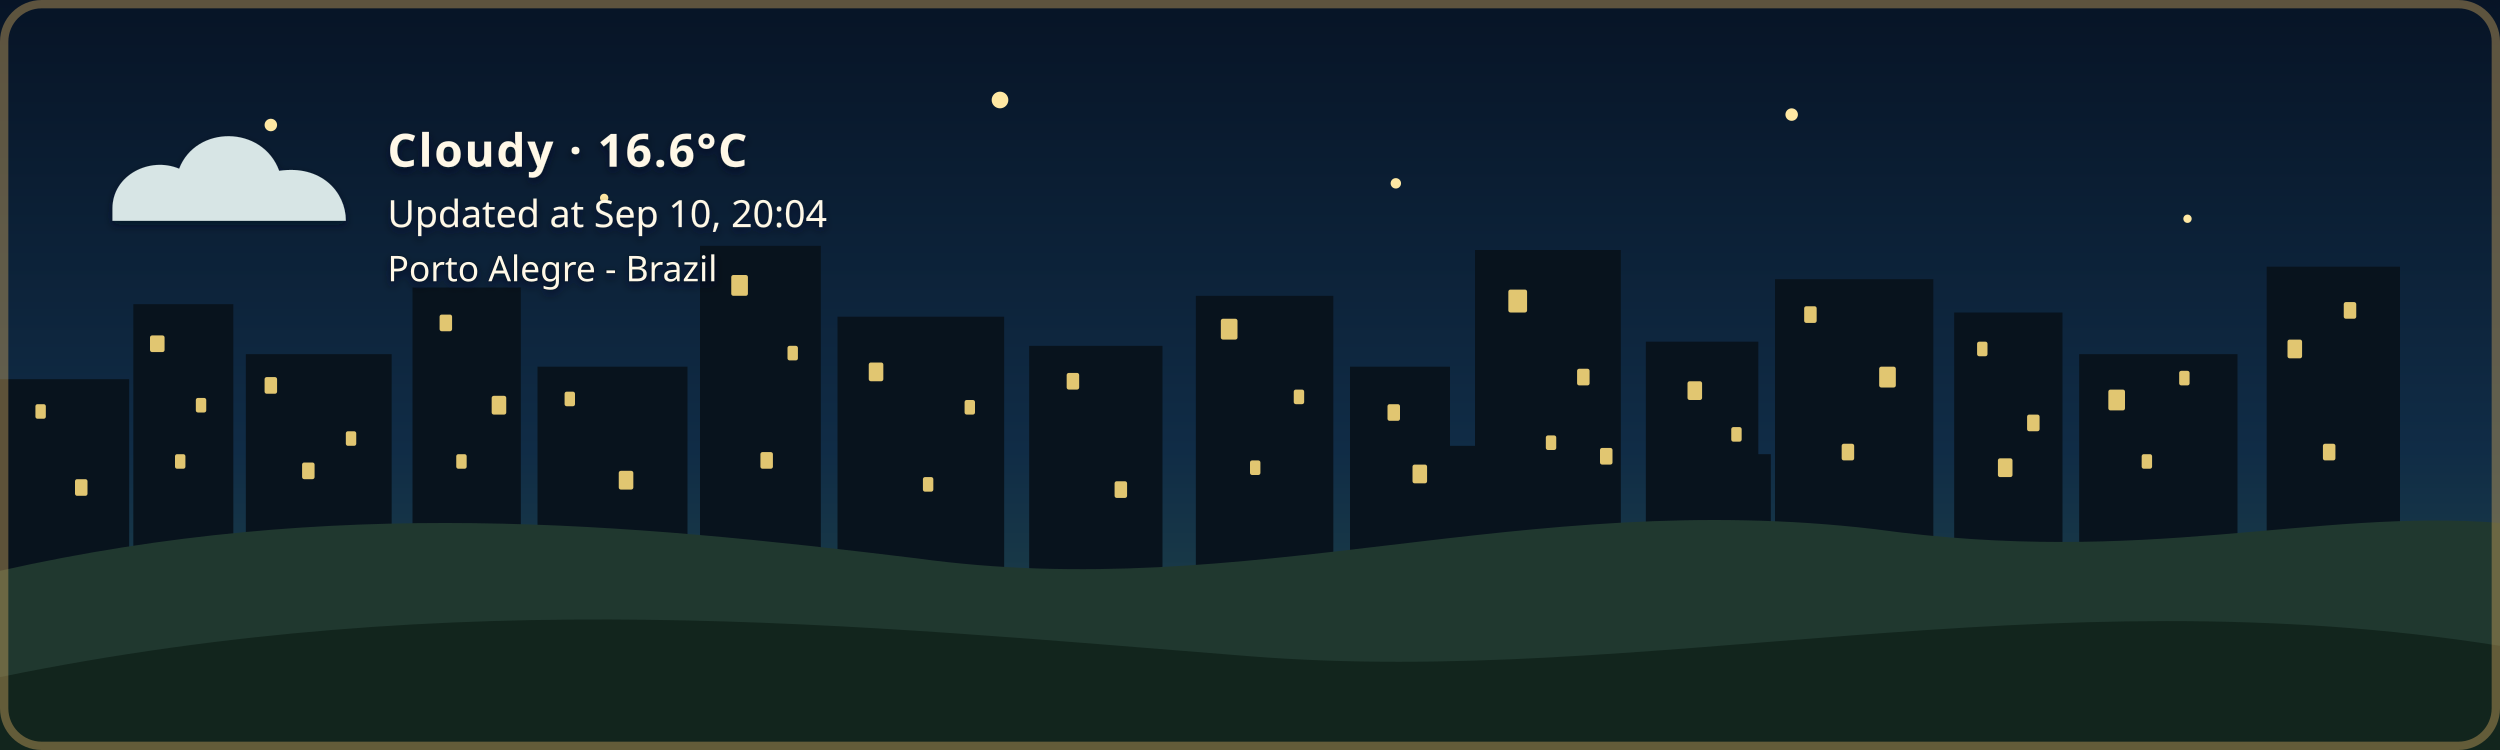
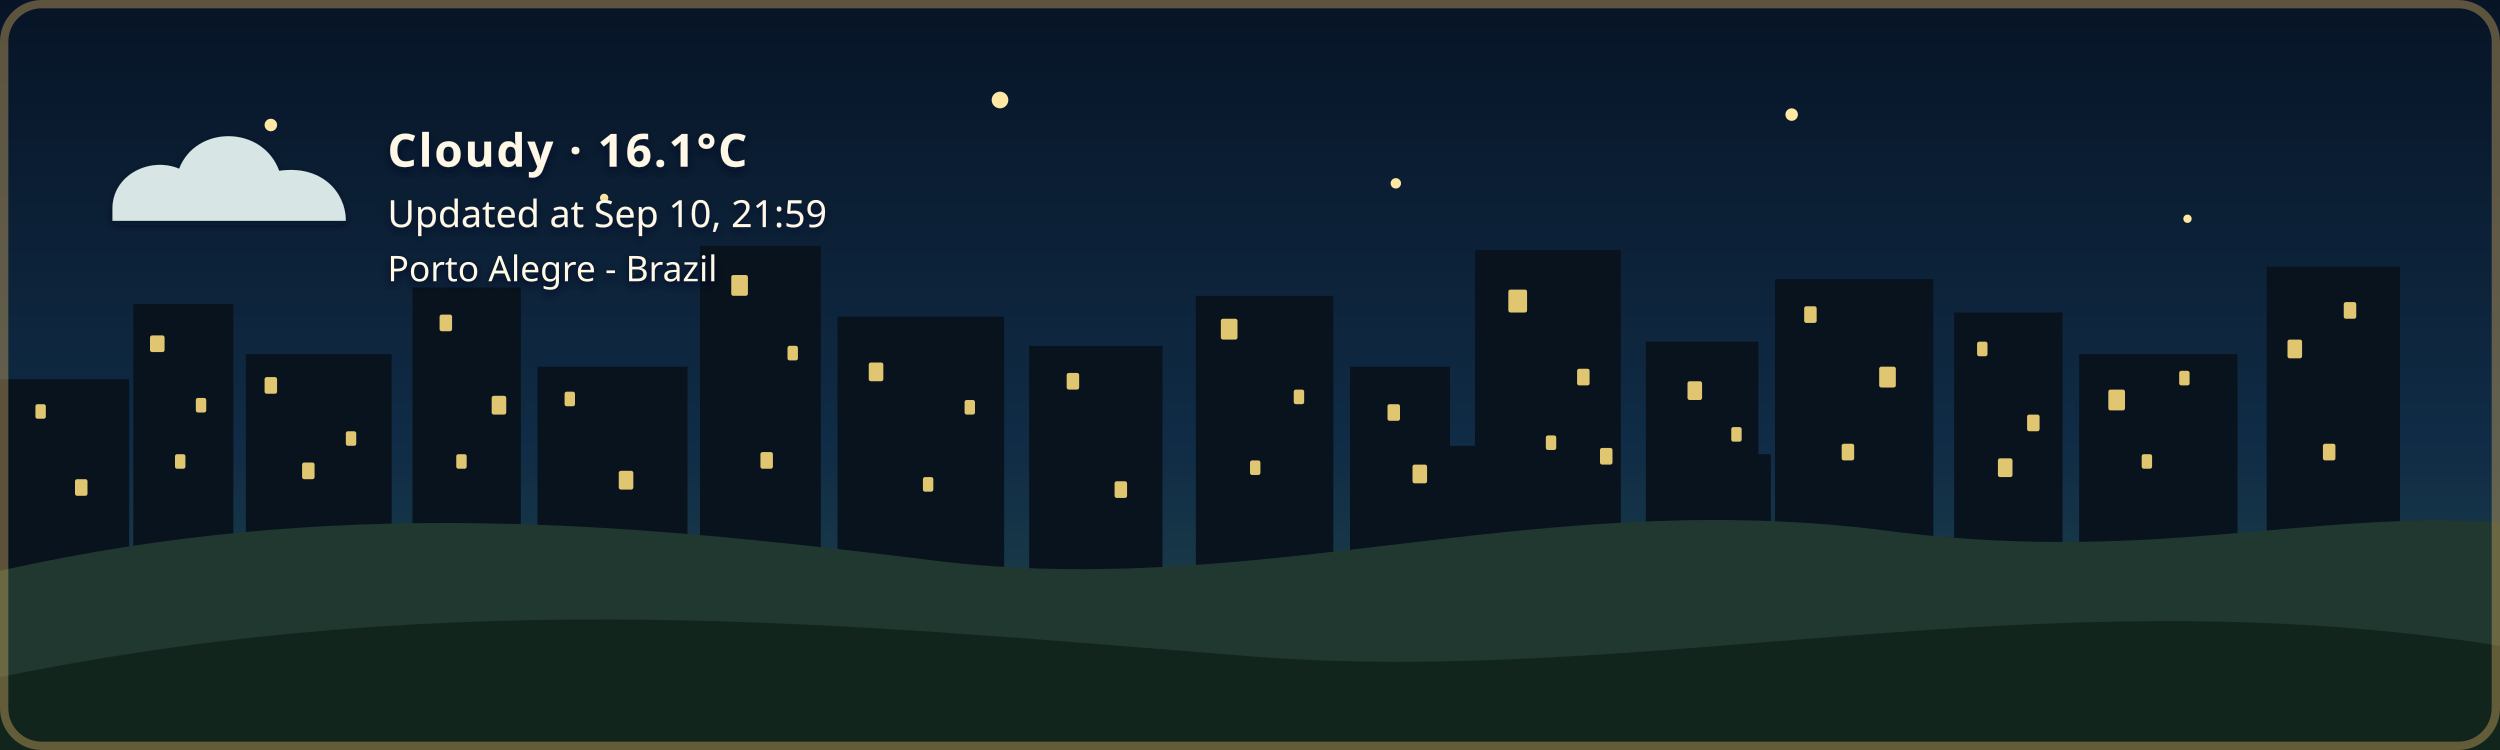
- <svg xmlns="http://www.w3.org/2000/svg" width="1200" height="360" viewBox="0 0 1200 360" role="img" aria-labelledby="title description" class="github-time-night weather-cloudy alert-none" data-temperature="16.6°C" lang="en-US">
+ <svg xmlns="http://www.w3.org/2000/svg" width="1200" height="360" viewBox="0 0 1200 360" role="img" aria-labelledby="title description" class="github-time-night weather-cloudy alert-none" data-temperature="16.1°C" lang="en-US">
  <defs>
    <linearGradient id="daySky" x1="0" y1="0" x2="0" y2="1">
      <stop offset="0%" stop-color="#87c9e8" />
      <stop offset="65%" stop-color="#f6d99a" />
      <stop offset="100%" stop-color="#f4b66e" />
    </linearGradient>
    <linearGradient id="sunsetSky" x1="0" y1="0" x2="0" y2="1">
      <stop offset="0%" stop-color="#4d568f" />
      <stop offset="55%" stop-color="#d46a66" />
      <stop offset="100%" stop-color="#f4a259" />
    </linearGradient>
    <linearGradient id="nightSky" x1="0" y1="0" x2="0" y2="1">
      <stop offset="0%" stop-color="#071426" />
      <stop offset="60%" stop-color="#102c46" />
      <stop offset="100%" stop-color="#244b4a" />
    </linearGradient>
    <linearGradient id="dawnSky" x1="0" y1="0" x2="0" y2="1">
      <stop offset="0%" stop-color="#766b9f" />
      <stop offset="55%" stop-color="#d7939b" />
      <stop offset="100%" stop-color="#f4c280" />
    </linearGradient>
    <radialGradient id="weatherSunFill" cx="35%" cy="30%" r="72%">
      <stop offset="0%" stop-color="#fff4b8" />
      <stop offset="58%" stop-color="#ffdc7a" />
      <stop offset="100%" stop-color="#f2b84f" />
    </radialGradient>
    <linearGradient id="weatherMoonFill" x1="0" y1="0" x2="1" y2="1">
      <stop offset="0%" stop-color="#fff4bd" />
      <stop offset="62%" stop-color="#ffe08a" />
      <stop offset="100%" stop-color="#e9b957" />
    </linearGradient>
    <filter id="weatherContentShadow" x="-20" y="-20" width="500" height="180" filterUnits="userSpaceOnUse">
      <feGaussianBlur in="SourceAlpha" stdDeviation="2" result="shadowBlur" />
      <feOffset in="shadowBlur" dx="0" dy="2" result="shadowOffset" />
      <feFlood flood-color="#071426" flood-opacity="0.65" result="shadowColor" />
      <feComposite in="shadowColor" in2="shadowOffset" operator="in" result="shadow" />
      <feMerge>
        <feMergeNode in="shadow" />
        <feMergeNode in="SourceGraphic" />
      </feMerge>
    </filter>
  </defs>
  <style>
    /* The sky state is updated by the GitHub Action based on local time. */

    .sky {
      animation: none !important;
    }

    .github-time-day .day-sky,
    .github-time-sunset .sunset-sky,
    .github-time-night .night-sky,
    .github-time-dawn .dawn-sky {
      opacity: 1;
    }

    .github-time-day .sunset-sky,
    .github-time-day .night-sky,
    .github-time-day .dawn-sky,
    .github-time-sunset .day-sky,
    .github-time-sunset .night-sky,
    .github-time-sunset .dawn-sky,
    .github-time-night .day-sky,
    .github-time-night .sunset-sky,
    .github-time-night .dawn-sky,
    .github-time-dawn .day-sky,
    .github-time-dawn .sunset-sky,
    .github-time-dawn .night-sky {
      opacity: 0;
    }

    .github-time-day .day-sky,
    .github-time-sunset .sunset-sky,
    .github-time-night .night-sky,
    .github-time-dawn .dawn-sky {
      animation: sky-fade-in 2.5s ease both !important;
    }

    .weather-effect {
      display: none;
    }

    .github-time-night.weather-clear .weather-moon,
    .github-time-day.weather-clear .weather-sun,
    .github-time-sunset.weather-clear .weather-sun,
    .github-time-dawn.weather-clear .weather-sun,
    .weather-cloudy .weather-cloud,
    .weather-rain .weather-cloud,
    .weather-rain .weather-rainfall,
    .weather-wind-rain .weather-cloud,
    .weather-wind-rain .weather-wind,
    .weather-wind-rain .weather-wind-rainfall,
    .weather-storm .weather-cloud,
    .weather-storm .weather-rainfall,
    .weather-storm .weather-lightning,
    .weather-snow .weather-cloud,
    .weather-snow .weather-snowfall {
      display: block;
    }

    .weather-sun {
      transform-box: fill-box;
      transform-origin: center;
      animation: weather-pulse 4s ease-in-out infinite;
    }

    .weather-moon {
      animation: moon-glow 4s ease-in-out infinite;
    }

    .weather-cloud path {
      animation: cloud-drift 8s ease-in-out infinite alternate;
    }

    .weather-rainfall path {
      animation: rain-fall 1.4s linear infinite;
    }

    .weather-rainfall path:nth-child(2) {
      animation-delay: 0.35s;
    }

    .weather-rainfall path:nth-child(3) {
      animation-delay: 0.7s;
    }

    .weather-wind-rainfall path {
      animation: wind-rain-fall 1.15s linear infinite;
    }

    .weather-wind-rainfall path:nth-child(2) {
      animation-delay: 0.3s;
    }

    .weather-wind-rainfall path:nth-child(3) {
      animation-delay: 0.6s;
    }

    .weather-wind path {
      animation: wind-sweep 1.8s ease-in-out infinite;
    }

    .weather-wind path:nth-child(2) {
      animation-delay: 0.45s;
    }

    .weather-snowfall circle {
      animation: snow-fall 3s ease-in-out infinite;
    }

    .weather-snowfall circle:nth-child(2) {
      animation-delay: 1s;
    }

    .weather-snowfall circle:nth-child(3) {
      animation-delay: 2s;
    }

    .weather-lightning {
      animation: lightning-flash 4s ease-in-out infinite;
    }

    svg.github-time-day .city-back,
    svg.github-time-day .city-mid {
      fill: #36545a;
    }

    svg.github-time-sunset .city-back,
    svg.github-time-sunset .city-mid {
      fill: #303247;
    }

    svg.github-time-night .city-back,
    svg.github-time-night .city-mid {
      fill: #08131d;
    }

    svg.github-time-dawn .city-back,
    svg.github-time-dawn .city-mid {
      fill: #404158;
    }

    .city-window {
      opacity: 0;
      fill: #f8d97a;
    }

    svg.github-time-night .city-window,
    svg.github-time-dawn .city-window,
    svg.github-time-sunset .city-window {
      opacity: 0.9;
    }

    .city-window rect {
      animation: city-window-toggle-a 20s steps(1, end) infinite;
    }

    .city-window rect:nth-child(3n) {
      animation-name: city-window-toggle-b;
      animation-delay: -4s;
    }

    .city-window rect:nth-child(4n) {
      animation-name: city-window-toggle-c;
      animation-delay: -9s;
    }

    .city-window rect:nth-child(5n) {
      animation-name: city-window-toggle-d;
      animation-delay: -13s;
    }

    .city-window rect:nth-child(7n) {
      animation-name: city-window-toggle-e;
      animation-delay: -17s;
    }

    #weather-alert-level,
    #weather-alert-detail {
      display: none;
    }

    svg.alert-yellow #weather-alert-level,
    svg.alert-yellow #weather-alert-detail,
    svg.alert-orange #weather-alert-level,
    svg.alert-orange #weather-alert-detail,
    svg.alert-red #weather-alert-level,
    svg.alert-red #weather-alert-detail {
      display: block;
    }

    svg.alert-yellow #weather-alert-level {
      fill: #f4d35e;
    }

    svg.alert-yellow #weather-alert-detail {
      fill: #fff3b3;
    }

    svg.alert-orange #weather-alert-level {
      fill: #f9a74f;
    }

    svg.alert-orange #weather-alert-detail {
      fill: #ffd0a0;
    }

    svg.alert-red #weather-alert-level {
      fill: #ff675c;
    }

    svg.alert-red #weather-alert-detail {
      fill: #ffc2bf;
    }

    #weather-description,
    #weather-time,
    #weather-alert-level,
    #weather-alert-detail,
    #weather-location {
      animation: info-fade-in 1.5s ease both;
      font-family: sans-serif;
    }

    #weather-description {
      letter-spacing: 0.04em;
    }

    @keyframes sky-fade-in {
      from {
        opacity: 0;
      }

      to {
        opacity: 1;
      }
    }

    @keyframes info-fade-in {
      from {
        opacity: 0;
        transform: translateY(6px);
      }

      to {
        opacity: 1;
        transform: translateY(0);
      }
    }

    @keyframes weather-pulse {
      0%,
      100% {
        opacity: 0.85;
        transform: scale(0.96);
      }

      50% {
        opacity: 1;
        transform: scale(1.04);
      }
    }

    @keyframes moon-glow {
      0%,
      100% {
        opacity: 0.8;
      }

      50% {
        opacity: 1;
      }
    }

    @keyframes cloud-drift {
      from {
        transform: translateX(-5px);
      }

      to {
        transform: translateX(8px);
      }
    }

    @keyframes rain-fall {
      0% {
        opacity: 0;
        transform: translateY(-7px);
      }

      25%,
      75% {
        opacity: 1;
      }

      100% {
        opacity: 0;
        transform: translateY(10px);
      }
    }

    @keyframes wind-rain-fall {
      0% {
        opacity: 0;
        transform: translate(-6px, -5px);
      }

      25%,
      75% {
        opacity: 1;
      }

      100% {
        opacity: 0;
        transform: translate(8px, 10px);
      }
    }

    @keyframes wind-sweep {
      0%,
      100% {
        opacity: 0.3;
        transform: translateX(-7px);
      }

      50% {
        opacity: 1;
        transform: translateX(6px);
      }
    }

    @keyframes snow-fall {
      0%,
      100% {
        opacity: 0.35;
        transform: translateY(-5px);
      }

      50% {
        opacity: 1;
        transform: translate(5px, 8px);
      }
    }

    @keyframes lightning-flash {
      0%,
      88%,
      100% {
        opacity: 0;
      }

      90%,
      93% {
        opacity: 1;
      }
    }

    @keyframes city-window-toggle-a {
      0%,
      19%,
      61%,
      100% {
        opacity: 1;
      }

      20%,
      60% {
        opacity: 0;
      }
    }

    @keyframes city-window-toggle-b {
      0%,
      34%,
      76%,
      100% {
        opacity: 0;
      }

      35%,
      75% {
        opacity: 1;
      }
    }

    @keyframes city-window-toggle-c {
      0%,
      24%,
      46%,
      100% {
        opacity: 1;
      }

      25%,
      45% {
        opacity: 0;
      }
    }

    @keyframes city-window-toggle-d {
      0%,
      49%,
      86%,
      100% {
        opacity: 1;
      }

      50%,
      85% {
        opacity: 0;
      }
    }

    @keyframes city-window-toggle-e {
      0%,
      14%,
      56%,
      100% {
        opacity: 0;
      }

      15%,
      55% {
        opacity: 1;
      }
    }

    .stars {
      opacity: 0;
    }

    .github-time-sunset .stars,
    .github-time-dawn .stars {
      opacity: 0.35;
    }

    .github-time-night .stars {
      opacity: 1;
    }

    .star {
      animation: twinkle 2.5s ease-in-out infinite;
      transform-box: fill-box;
      transform-origin: center;
    }

    .star:nth-child(2) {
      animation-delay: 0.5s;
    }

    .star:nth-child(3) {
      animation-delay: 1s;
    }

    .star:nth-child(4) {
      animation-delay: 1.5s;
    }

    @keyframes twinkle {
      0%,
      100% {
        opacity: 0.25;
        transform: scale(0.8);
      }

      50% {
        opacity: 1;
        transform: scale(1.25);
      }
    }

    /*
     * Disable animations when the visitor has requested reduced motion.
     */
    @media (prefers-reduced-motion: reduce) {
      .sky,
      .stars,
      .star,
      .weather-sun,
      .weather-moon,
      .weather-cloud path,
      .weather-rainfall path,
      .weather-wind-rainfall path,
      .weather-wind path,
      .weather-snowfall circle,
      .weather-lightning,
      .city-window rect,
      #weather-description,
      #weather-time,
      #weather-alert-level,
      #weather-alert-detail,
      #weather-location {
        animation: none !important;
      }
    }
  </style>
  <g id="skies">
    <rect class="sky day-sky" width="1200" height="360" fill="url(#daySky)" />
    <rect class="sky sunset-sky" width="1200" height="360" fill="url(#sunsetSky)" />
    <rect class="sky night-sky" width="1200" height="360" fill="url(#nightSky)" />
    <rect class="sky dawn-sky" width="1200" height="360" fill="url(#dawnSky)" />
  </g>
  <g class="stars" fill="#ffe8a3">
    <circle class="star" cx="130" cy="60" r="3" />
    <circle class="star" cx="290" cy="95" r="2" />
    <circle class="star" cx="480" cy="48" r="4" />
    <circle class="star" cx="670" cy="88" r="2.5" />
    <circle class="star" cx="860" cy="55" r="3" />
    <circle class="star" cx="1050" cy="105" r="2" />
  </g>
  <g class="city-shape">
    <g class="city-back">
      <rect x="0" y="182" width="62" height="94" />
      <rect x="64" y="146" width="48" height="130" />
      <rect x="118" y="170" width="70" height="106" />
      <rect x="198" y="138" width="52" height="138" />
      <rect x="258" y="176" width="72" height="100" />
      <rect x="336" y="118" width="58" height="158" />
      <rect x="402" y="152" width="80" height="124" />
      <rect x="494" y="166" width="64" height="110" />
      <rect x="574" y="142" width="66" height="134" />
      <rect x="648" y="176" width="48" height="100" />
      <rect x="708" y="120" width="70" height="156" />
      <rect x="790" y="164" width="54" height="112" />
      <rect x="852" y="134" width="76" height="142" />
      <rect x="938" y="150" width="52" height="126" />
      <rect x="998" y="170" width="76" height="106" />
      <rect x="1088" y="128" width="64" height="148" />
    </g>
    <g class="city-mid">
      <rect x="24" y="226" width="28" height="50" />
      <rect x="88" y="210" width="18" height="66" />
      <rect x="148" y="218" width="22" height="58" />
      <rect x="214" y="206" width="22" height="70" />
      <rect x="282" y="210" width="18" height="66" />
      <rect x="362" y="206" width="22" height="70" />
      <rect x="430" y="220" width="18" height="56" />
      <rect x="528" y="220" width="20" height="56" />
      <rect x="606" y="214" width="22" height="62" />
      <rect x="690" y="214" width="18" height="62" />
      <rect x="754" y="208" width="18" height="68" />
      <rect x="830" y="218" width="20" height="58" />
      <rect x="892" y="214" width="18" height="62" />
      <rect x="960" y="224" width="18" height="52" />
      <rect x="1018" y="218" width="22" height="58" />
      <rect x="1108" y="210" width="18" height="66" />
    </g>
    <g class="city-window">
      <rect x="17" y="194" width="5" height="7" rx="1" />
      <rect x="36" y="230" width="6" height="8" rx="1" />
      <rect x="72" y="161" width="7" height="8" rx="1" />
      <rect x="84" y="218" width="5" height="7" rx="1" />
      <rect x="94" y="191" width="5" height="7" rx="1" />
      <rect x="127" y="181" width="6" height="8" rx="1" />
      <rect x="145" y="222" width="6" height="8" rx="1" />
      <rect x="166" y="207" width="5" height="7" rx="1" />
      <rect x="211" y="151" width="6" height="8" rx="1" />
      <rect x="219" y="218" width="5" height="7" rx="1" />
      <rect x="236" y="190" width="7" height="9" rx="1" />
      <rect x="271" y="188" width="5" height="7" rx="1" />
      <rect x="297" y="226" width="7" height="9" rx="1" />
      <rect x="351" y="132" width="8" height="10" rx="1" />
      <rect x="365" y="217" width="6" height="8" rx="1" />
      <rect x="378" y="166" width="5" height="7" rx="1" />
      <rect x="417" y="174" width="7" height="9" rx="1" />
      <rect x="443" y="229" width="5" height="7" rx="1" />
      <rect x="463" y="192" width="5" height="7" rx="1" />
      <rect x="512" y="179" width="6" height="8" rx="1" />
      <rect x="535" y="231" width="6" height="8" rx="1" />
      <rect x="586" y="153" width="8" height="10" rx="1" />
      <rect x="600" y="221" width="5" height="7" rx="1" />
      <rect x="621" y="187" width="5" height="7" rx="1" />
      <rect x="666" y="194" width="6" height="8" rx="1" />
      <rect x="678" y="223" width="7" height="9" rx="1" />
      <rect x="724" y="139" width="9" height="11" rx="1" />
      <rect x="742" y="209" width="5" height="7" rx="1" />
      <rect x="757" y="177" width="6" height="8" rx="1" />
      <rect x="768" y="215" width="6" height="8" rx="1" />
      <rect x="810" y="183" width="7" height="9" rx="1" />
      <rect x="831" y="205" width="5" height="7" rx="1" />
      <rect x="866" y="147" width="6" height="8" rx="1" />
      <rect x="884" y="213" width="6" height="8" rx="1" />
      <rect x="902" y="176" width="8" height="10" rx="1" />
      <rect x="949" y="164" width="5" height="7" rx="1" />
      <rect x="959" y="220" width="7" height="9" rx="1" />
      <rect x="973" y="199" width="6" height="8" rx="1" />
      <rect x="1012" y="187" width="8" height="10" rx="1" />
      <rect x="1028" y="218" width="5" height="7" rx="1" />
      <rect x="1046" y="178" width="5" height="7" rx="1" />
      <rect x="1098" y="163" width="7" height="9" rx="1" />
      <rect x="1115" y="213" width="6" height="8" rx="1" />
      <rect x="1125" y="145" width="6" height="8" rx="1" />
    </g>
  </g>
  <g transform="translate(54 48)" filter="url(#weatherContentShadow)">
    <g class="weather-effect weather-sun">
      <circle cx="34" cy="34" r="23" fill="url(#weatherSunFill)" />
      <g stroke="#ffd66f" stroke-width="4" stroke-linecap="round">
        <path d="M 34 0 V 8" />
        <path d="M 34 60 V 68" />
        <path d="M 0 34 H 8" />
        <path d="M 60 34 H 68" />
        <path d="M 10 10 L 16 16" />
        <path d="M 52 52 L 58 58" />
        <path d="M 58 10 L 52 16" />
        <path d="M 16 52 L 10 58" />
      </g>
    </g>
    <g class="weather-effect weather-moon">
      <path d="M 54 4 C 38 7, 26 20, 26 36 C 26 53, 39 66, 56 66 C 65 66, 74 62, 80 56 C 76 57, 72 58, 68 58 C 51 58, 38 45, 38 28 C 38 18, 44 9, 54 4 Z" fill="url(#weatherMoonFill)" />
    </g>
    <g class="weather-effect weather-cloud" fill="#d7e5e5">
      <path d="M 0 52 C 0 36, 18 27, 32 33 C 40 12, 72 12, 80 34 C 100 31, 112 44, 112 58 H 0 Z" />
    </g>
    <g class="weather-effect weather-rainfall" stroke="#b9e3ed" stroke-width="4" stroke-linecap="round">
      <path d="M 22 72 l -7 17" />
      <path d="M 52 72 l -7 17" />
      <path d="M 82 72 l -7 17" />
    </g>
    <g class="weather-effect weather-wind-rainfall" stroke="#b9e3ed" stroke-width="4" stroke-linecap="round">
      <path d="M 50 70 l -10 19" />
      <path d="M 75 70 l -10 19" />
      <path d="M 100 70 l -10 19" />
    </g>
    <g class="weather-effect weather-wind" fill="none" stroke="#eef8ff" stroke-width="3.5" stroke-linecap="round">
      <path d="M 2 73 C 12 68, 22 68, 32 72" />
      <path d="M 2 88 C 13 83, 24 83, 34 87" />
    </g>
    <g class="weather-effect weather-lightning" fill="#ffe37b">
      <path d="M 62 68 l -14 27 h 12 l -7 20 l 24 -31 h -13 z" />
    </g>
    <g class="weather-effect weather-snowfall" fill="#eef8ff">
      <circle cx="22" cy="78" r="4" />
      <circle cx="52" cy="91" r="4" />
      <circle cx="82" cy="78" r="4" />
    </g>
-     <text id="weather-description" x="132" y="32" fill="#fff8e7" font-family="sans-serif" font-size="22" font-weight="600">Cloudy · 16.6°C</text>
-     <text id="weather-time" x="132" y="61" fill="#fff8e7" font-family="sans-serif" font-size="18">Updated at Sep 10, 20:04</text>
+     <text id="weather-description" x="132" y="32" fill="#fff8e7" font-family="sans-serif" font-size="22" font-weight="600">Cloudy · 16.1°C</text>
+     <text id="weather-time" x="132" y="61" fill="#fff8e7" font-family="sans-serif" font-size="18">Updated at Sep 10, 21:59</text>
    <text id="weather-alert-level" x="132" y="87" fill="#eaf3ff" font-family="sans-serif" font-size="12" font-weight="700" letter-spacing="1.8" />
    <text id="weather-alert-detail" x="132" y="108" fill="#eef7ff" font-family="sans-serif" font-size="14" opacity="0.9" />
    <text id="weather-location" x="132" y="87" fill="#fff8e7" stroke="#071426" stroke-width="0.8" stroke-opacity="0.65" paint-order="stroke fill" font-family="sans-serif" font-size="17" font-weight="500">Porto Alegre - Brazil</text>
  </g>
  <path d="       M 0 274       C 160 238, 300 251, 440 268       C 600 290, 730 234, 900 254       C 1030 272, 1110 244, 1200 251       L 1200 360       L 0 360       Z     " fill="#20382f" />
  <path d="       M 0 325       C 220 280, 410 300, 600 315       C 790 330, 980 275, 1200 310       L 1200 360       L 0 360       Z     " fill="#12251d" />
  <rect x="2" y="2" width="1196" height="356" rx="18" fill="none" stroke="#c6a15b" stroke-width="4" stroke-opacity="0.45" />
</svg>
